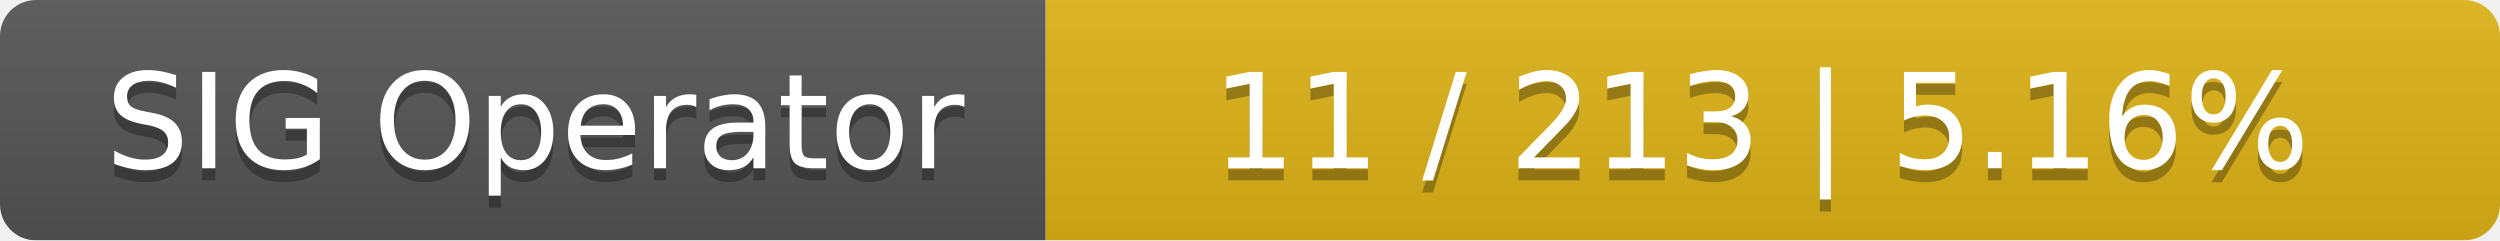
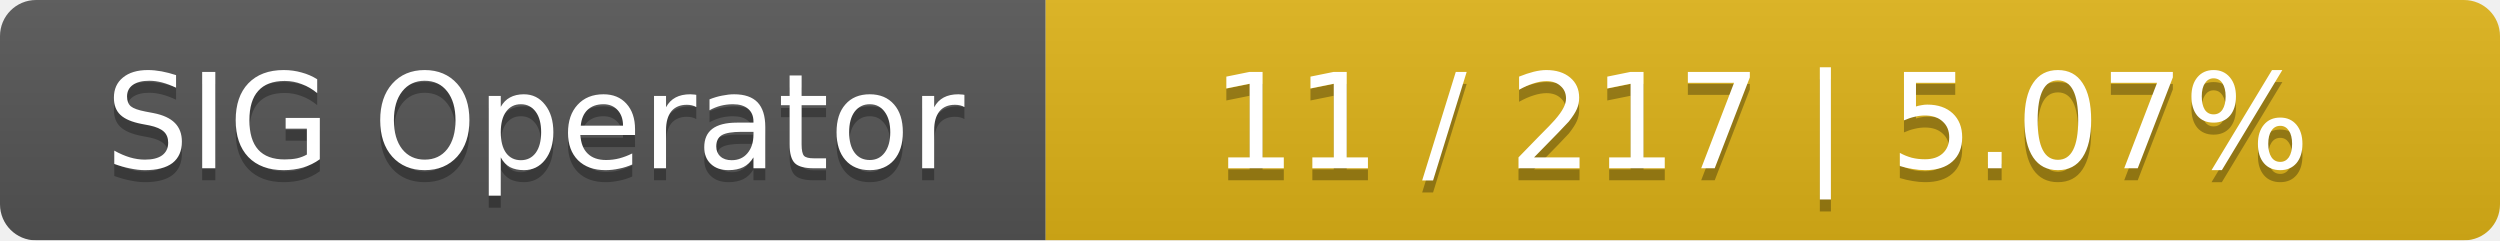
<svg xmlns="http://www.w3.org/2000/svg" width="208" height="20">
  <linearGradient id="smooth" x2="0" y2="100%">
    <stop offset="0" stop-color="#bbb" stop-opacity=".1" />
    <stop offset="1" stop-opacity=".1" />
  </linearGradient>
  <mask id="round">
    <rect width="208" height="20" rx="3" fill="#fff" />
  </mask>
  <g mask="url(#round)">
    <rect width="87" height="20" fill="#555" />
    <rect x="87" width="121" height="20" fill="#dfb317" />
    <rect width="208" height="20" fill="url(#smooth)" />
  </g>
  <g fill="#fff" text-anchor="middle" font-family="DejaVu Sans,Verdana,Geneva,sans-serif" font-size="11">
    <text x="44.5" y="15" fill="#010101" fill-opacity=".3">SIG Operator</text>
    <text x="44.5" y="14">SIG Operator</text>
-     <text x="146.5" y="15" fill="#010101" fill-opacity=".3">11 / 213    |    5.16%</text>
-     <text x="146.5" y="14">11 / 213    |    5.16%</text>
+     <text x="146.5" y="15" fill="#010101" fill-opacity=".3">11 / 217    |    5.07%</text>
+     <text x="146.5" y="14">11 / 217    |    5.07%</text>
  </g>
</svg>
